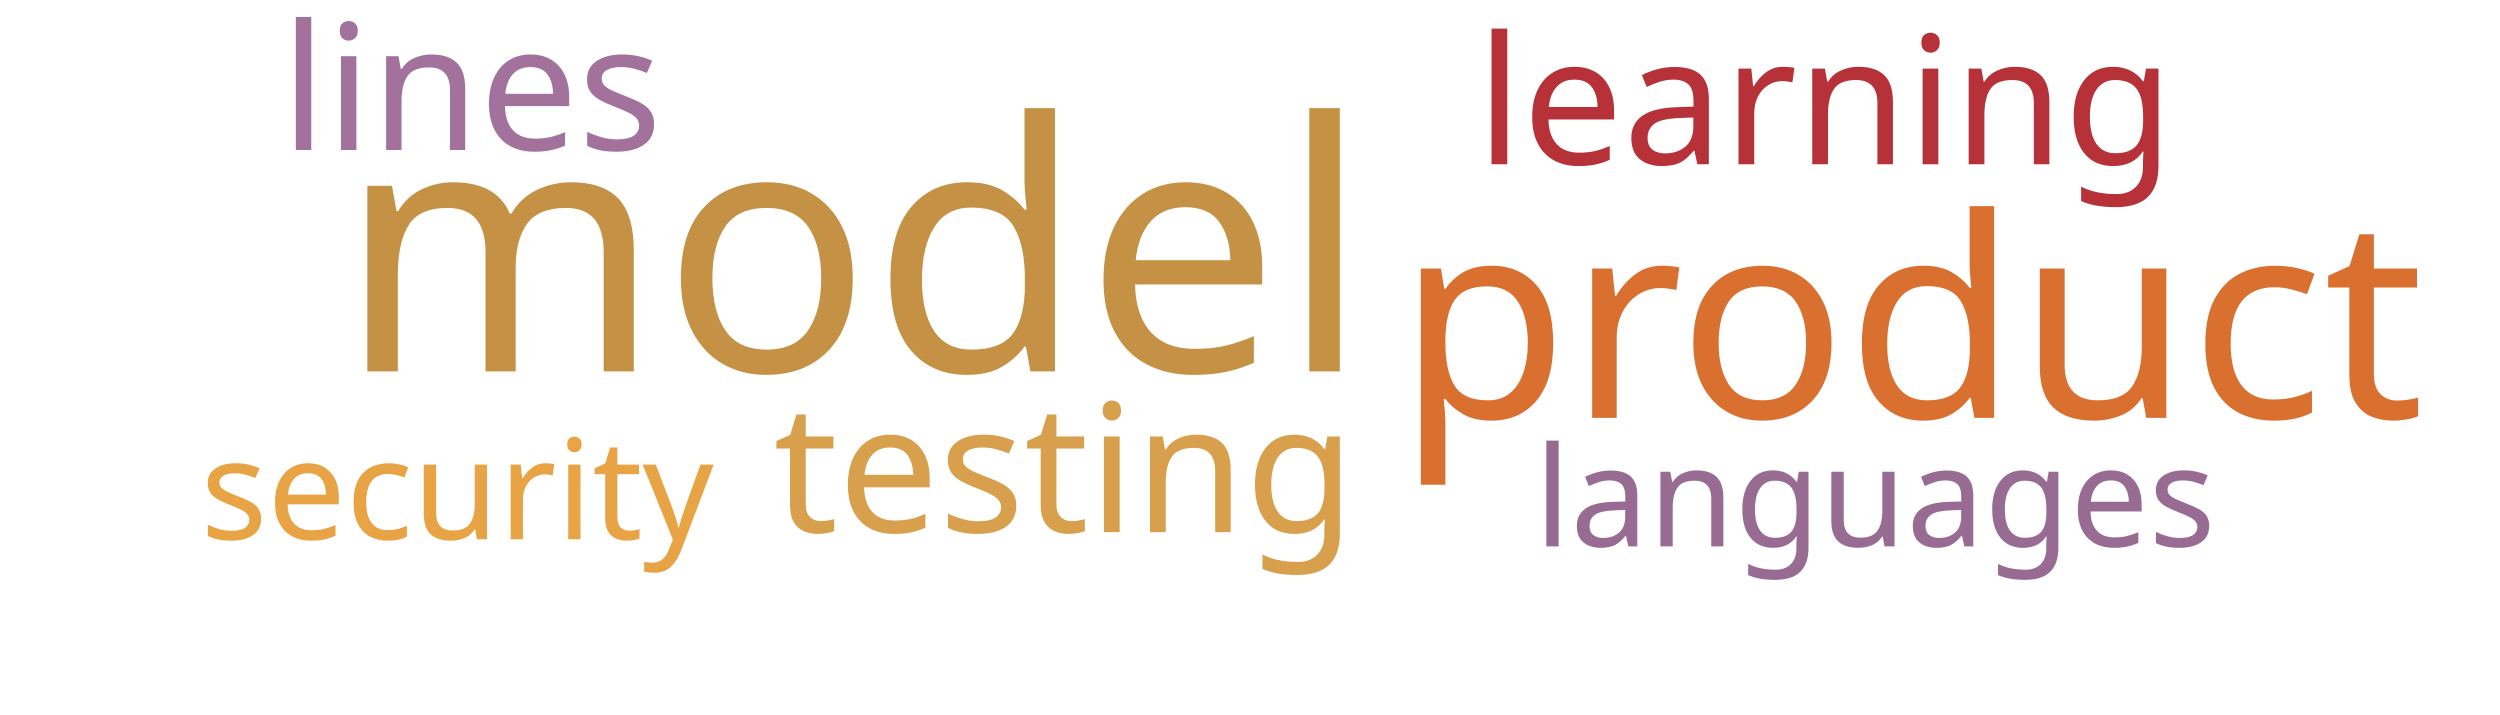
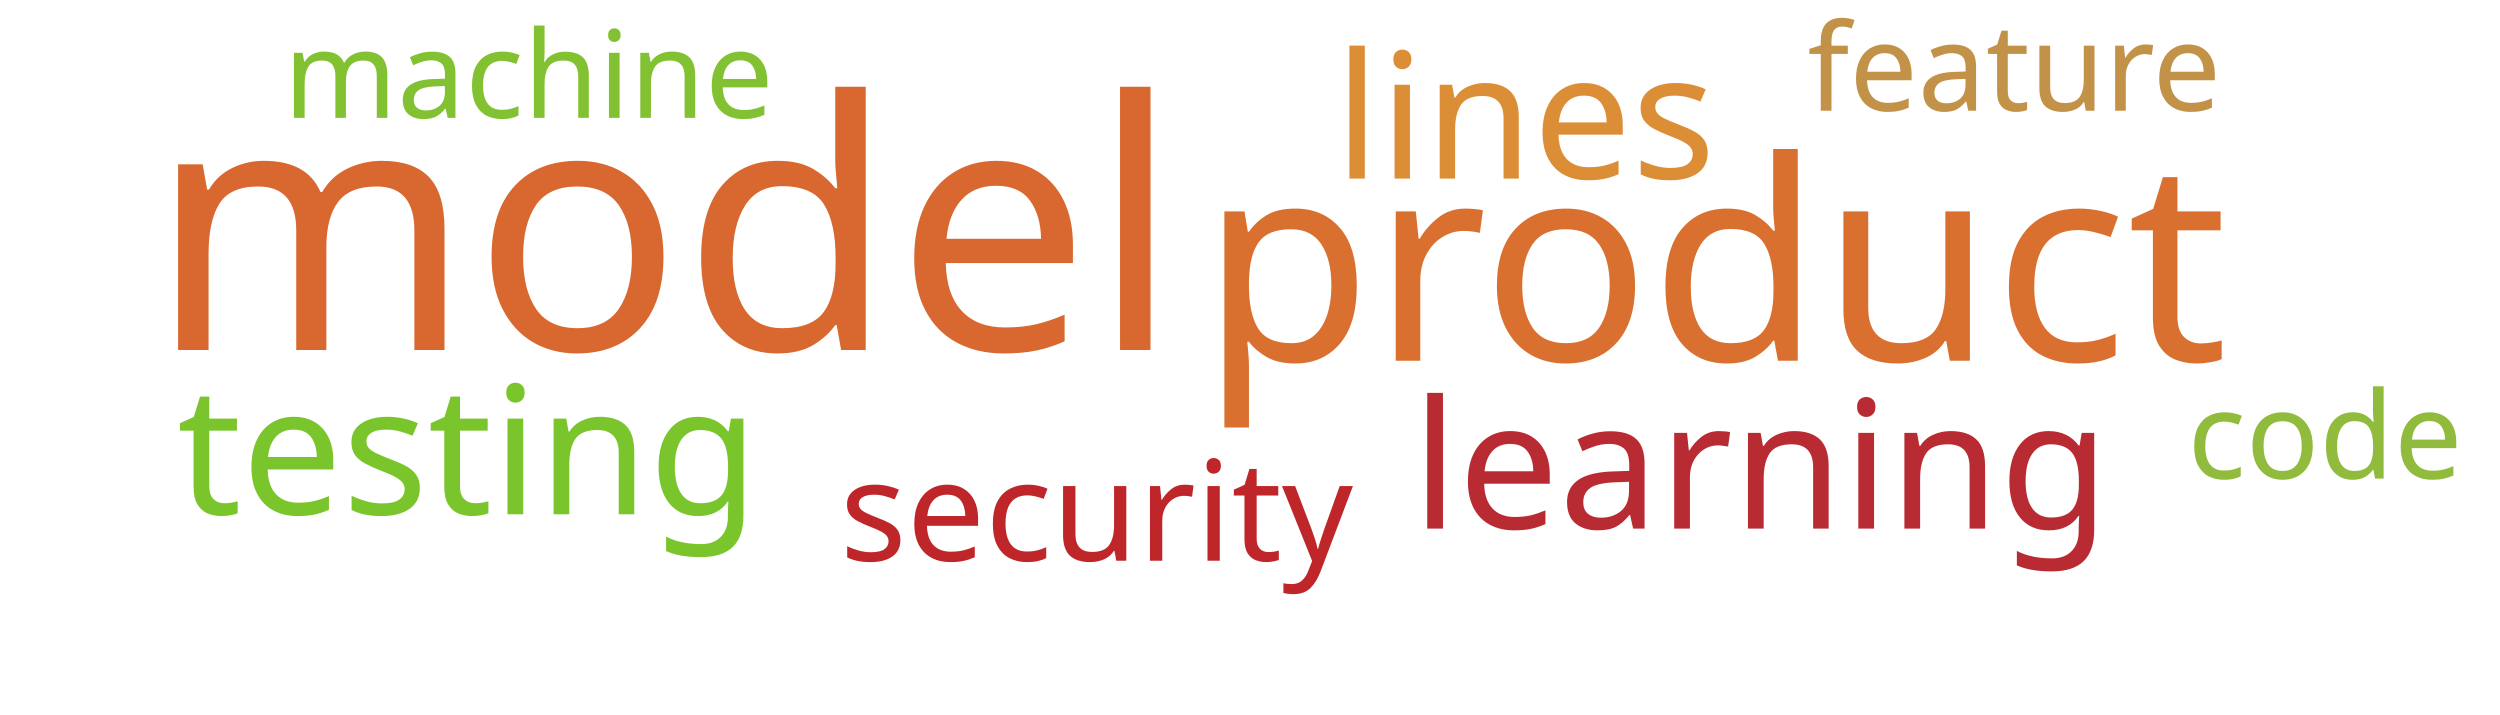
<svg xmlns="http://www.w3.org/2000/svg" width="700" height="200">
  <g transform="translate(350, 100)">
-     <text text-anchor="middle" style="font-family: Impact; font-size: 97px; fill: #c59145" transform="translate(-111,4)rotate(0)">model</text>
-     <text text-anchor="middle" style="font-family: Impact; font-size: 78px; fill: #d9702f" transform="translate(185,17)rotate(0)">product</text>
-     <text text-anchor="middle" style="font-family: Impact; font-size: 50px; fill: #d8a04c" transform="translate(-52,49)rotate(0)">testing</text>
-     <text text-anchor="middle" style="font-family: Impact; font-size: 50px; fill: #b63138" transform="translate(161,-54)rotate(0)">learning</text>
-     <text text-anchor="middle" style="font-family: Impact; font-size: 49px; fill: #a2729c" transform="translate(-218,-58)rotate(0)">lines</text>
-     <text text-anchor="middle" style="font-family: Impact; font-size: 39px; fill: #986b92" transform="translate(175,53)rotate(0)">languages</text>
-     <text text-anchor="middle" style="font-family: Impact; font-size: 39px; fill: #e8a444" transform="translate(-222,51)rotate(0)">security</text>
+     <text text-anchor="middle" style="font-family: Impact; font-size: 97px; fill: #d8682f" transform="translate(-164,-2)rotate(0)">model</text>
+     <text text-anchor="middle" style="font-family: Impact; font-size: 78px; fill: #d9702f" transform="translate(130,1)rotate(0)">product</text>
+     <text text-anchor="middle" style="font-family: Impact; font-size: 50px; fill: #7ac52c" transform="translate(-219,44)rotate(0)">testing</text>
+     <text text-anchor="middle" style="font-family: Impact; font-size: 50px; fill: #b92b32" transform="translate(143,48)rotate(0)">learning</text>
+     <text text-anchor="middle" style="font-family: Impact; font-size: 49px; fill: #dc8e37" transform="translate(77,-50)rotate(0)">lines</text>
+     <text text-anchor="middle" style="font-family: Impact; font-size: 39px; fill: #bf262a" transform="translate(-43,57)rotate(0)">security</text>
+     <text text-anchor="middle" style="font-family: Impact; font-size: 34px; fill: #c39249" transform="translate(214,-69)rotate(0)">feature</text>
+     <text text-anchor="middle" style="font-family: Impact; font-size: 34px; fill: #91bb3c" transform="translate(301,34)rotate(0)">code</text>
+     <text text-anchor="middle" style="font-family: Impact; font-size: 34px; fill: #82c131" transform="translate(-202,-67)rotate(0)">machine</text>
  </g>
</svg>
